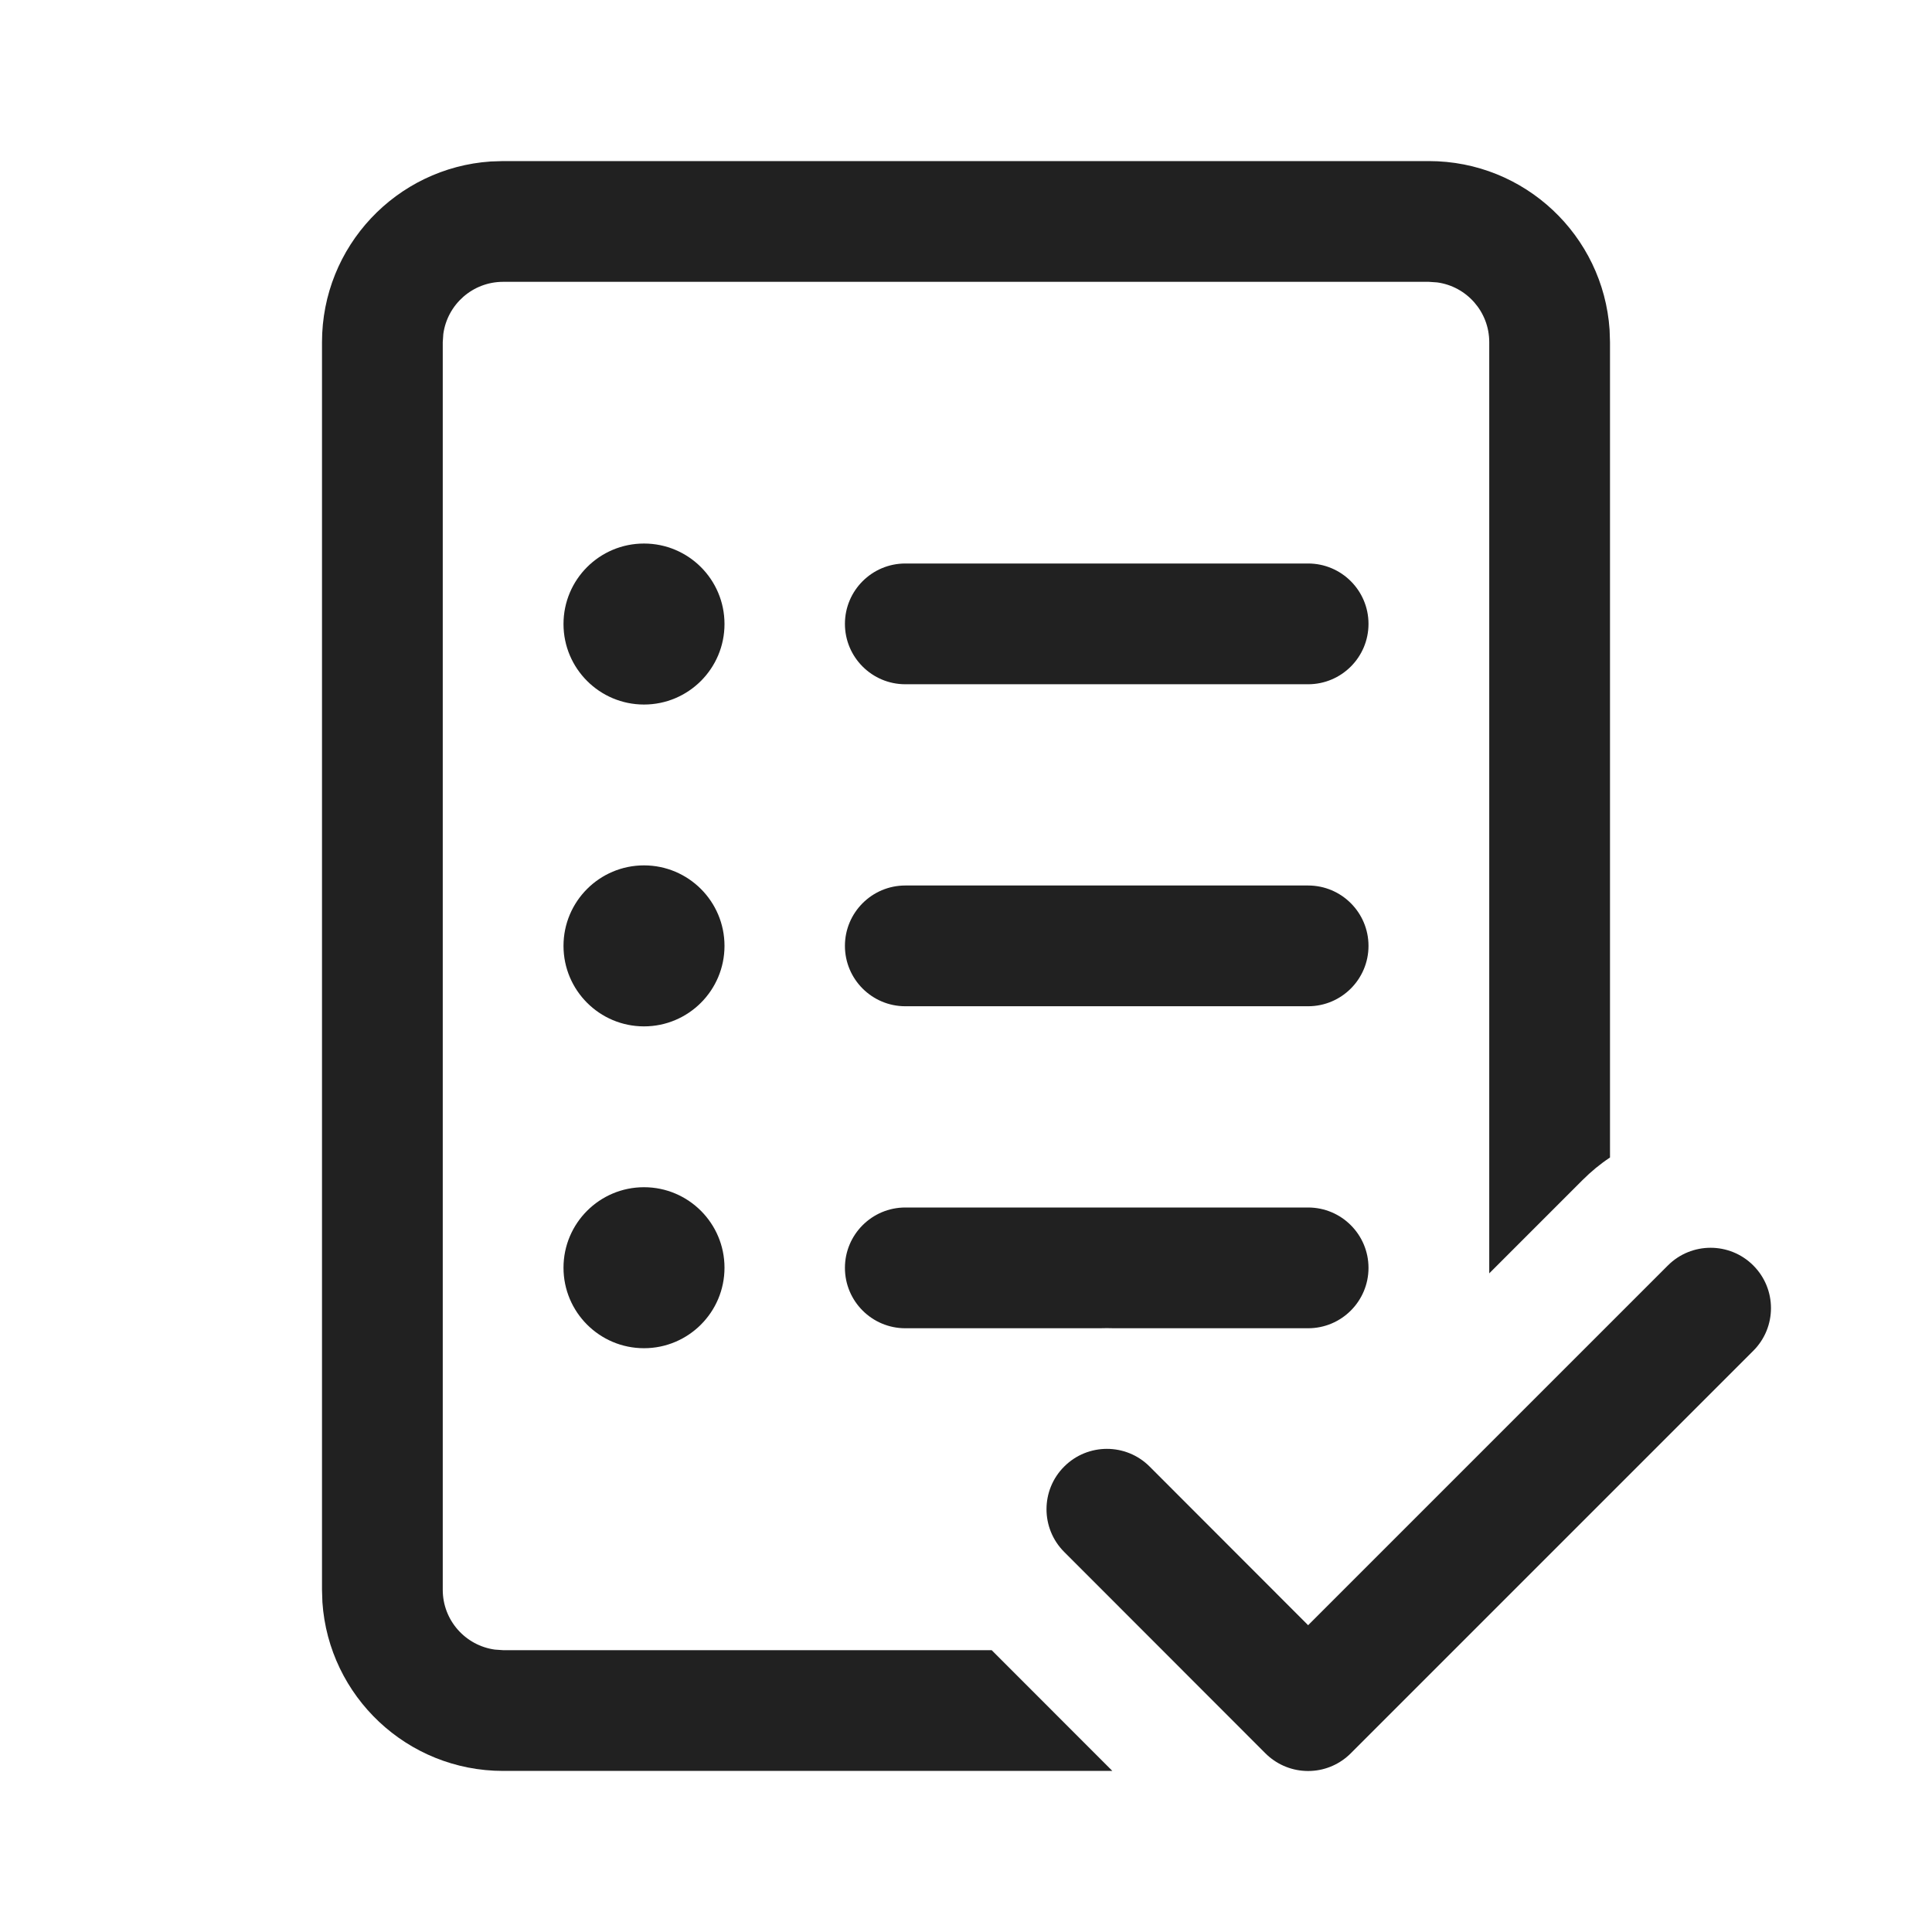
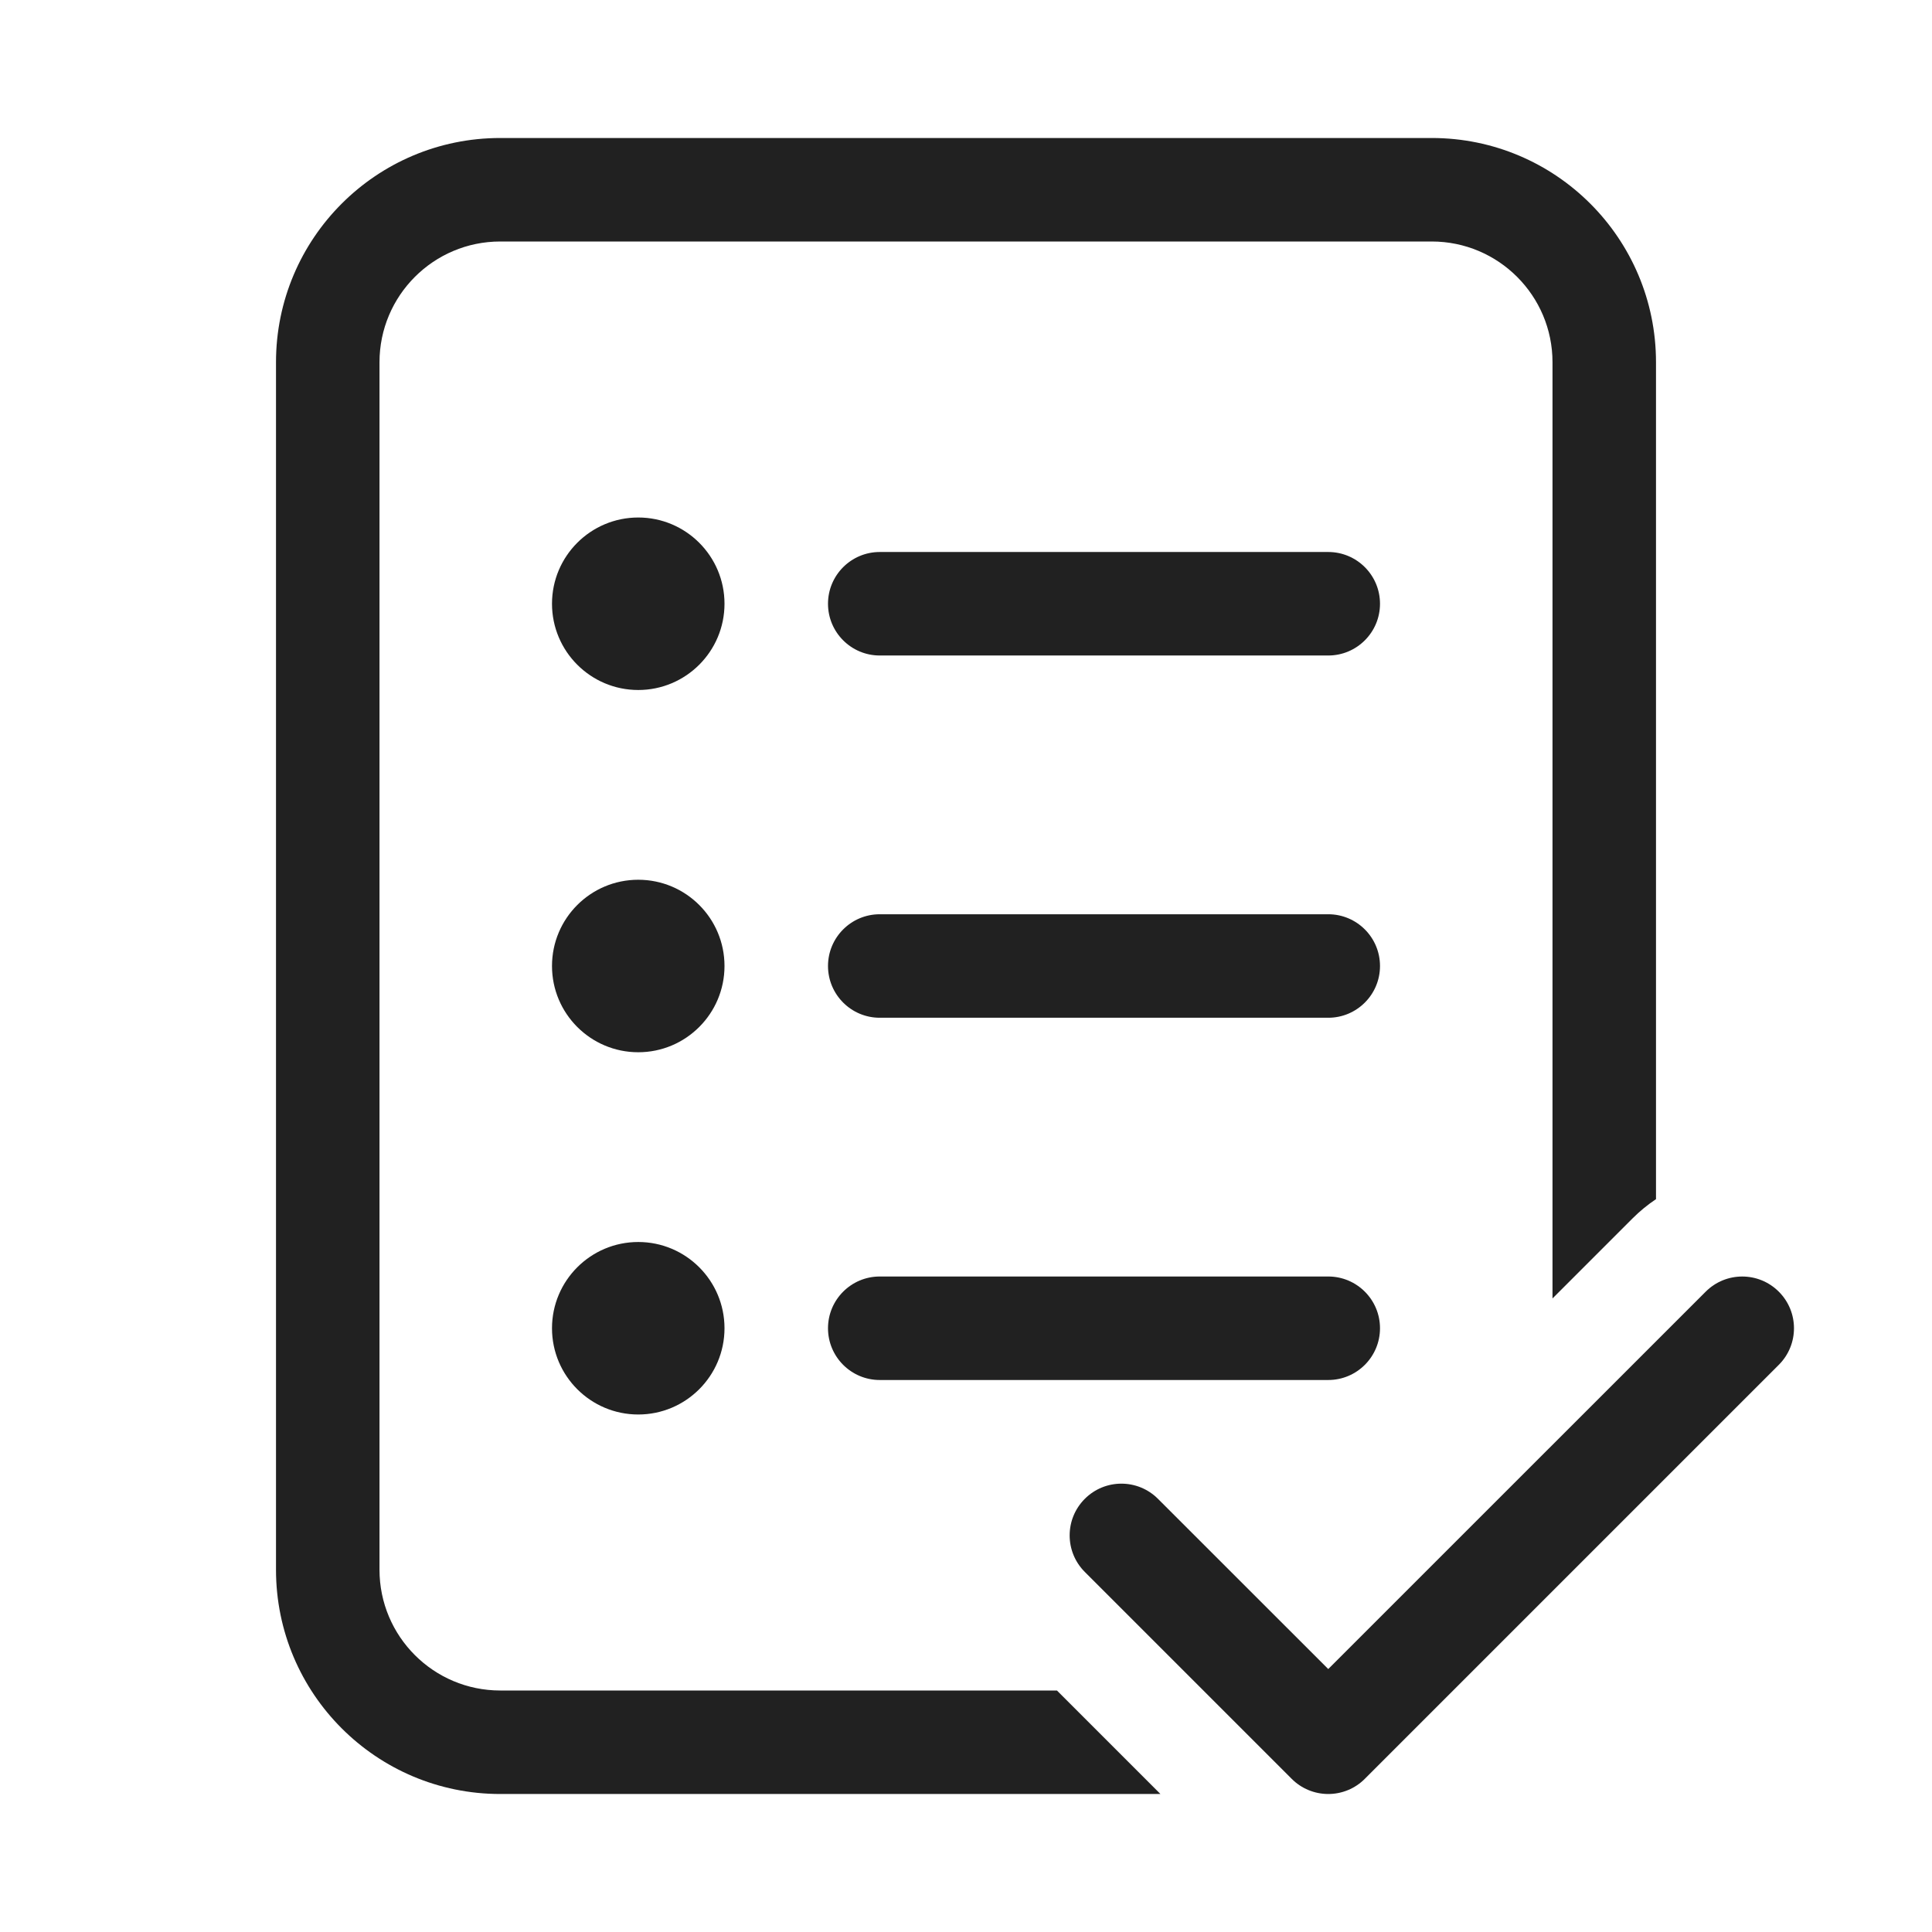
- <svg xmlns="http://www.w3.org/2000/svg" width="24" height="24" viewBox="0 0 24 24" fill="none">
-   <path d="M19.995 4.097C19.916 2.926 18.941 2.001 17.75 2.001H6.25L6.096 2.006C4.925 2.085 4 3.06 4 4.251V19.749L4.005 19.903C4.084 21.074 5.059 21.999 6.25 21.999H13.818L12.319 20.499H6.25L6.148 20.492C5.782 20.442 5.5 20.129 5.5 19.749V4.251L5.507 4.149C5.557 3.783 5.87 3.501 6.25 3.501H17.75L17.852 3.508C18.218 3.557 18.5 3.871 18.5 4.251V15.818L19.659 14.659C19.765 14.553 19.879 14.459 20 14.379V4.251L19.995 4.097Z" fill="#212121" />
-   <path d="M16.288 21.999C16.275 22 16.262 22 16.25 22C16.237 22 16.224 22 16.212 21.999C16.027 21.99 15.851 21.912 15.719 21.78L13.219 19.278C12.927 18.985 12.927 18.51 13.22 18.218C13.513 17.925 13.988 17.925 14.281 18.218L16.25 20.189L20.719 15.72C21.012 15.427 21.487 15.427 21.78 15.72C22.073 16.013 22.073 16.487 21.78 16.78L16.78 21.78C16.648 21.912 16.473 21.99 16.288 21.999Z" fill="#212121" />
-   <path d="M13.841 16.5C13.78 16.498 13.72 16.498 13.659 16.5H11.246C10.832 16.5 10.496 16.164 10.496 15.75C10.496 15.336 10.832 15 11.246 15H16.25C16.664 15 17 15.336 17 15.75C17 16.164 16.664 16.5 16.25 16.5H13.841Z" fill="#212121" />
-   <path d="M9 7.752C9 8.304 8.552 8.752 8 8.752C7.448 8.752 7 8.304 7 7.752C7 7.199 7.448 6.752 8 6.752C8.552 6.752 9 7.199 9 7.752Z" fill="#212121" />
-   <path d="M10.496 7.75C10.496 7.336 10.832 7 11.246 7H16.25C16.664 7 17 7.336 17 7.75C17 8.164 16.664 8.5 16.25 8.5H11.246C10.832 8.5 10.496 8.164 10.496 7.75Z" fill="#212121" />
-   <path d="M11.246 11C10.832 11 10.496 11.336 10.496 11.75C10.496 12.164 10.832 12.5 11.246 12.5H16.25C16.664 12.5 17 12.164 17 11.75C17 11.336 16.664 11 16.25 11H11.246Z" fill="#212121" />
-   <path d="M8 12.75C8.552 12.75 9 12.302 9 11.75C9 11.198 8.552 10.75 8 10.75C7.448 10.75 7 11.198 7 11.75C7 12.302 7.448 12.75 8 12.75Z" fill="#212121" />
-   <path d="M9 15.748C9 16.3 8.552 16.748 8 16.748C7.448 16.748 7 16.3 7 15.748C7 15.196 7.448 14.748 8 14.748C8.552 14.748 9 15.196 9 15.748Z" fill="#212121" />
+ <svg xmlns="http://www.w3.org/2000/svg" width="28" height="28" viewBox="0 0 28 28" fill="none">
+   <path d="M4 5.25C4 3.455 5.455 2 7.25 2H20.75C22.545 2 24 3.455 24 5.25V17.379C23.88 17.459 23.765 17.553 23.659 17.659L22.5 18.818V5.25C22.5 4.284 21.716 3.5 20.75 3.5H7.25C6.284 3.5 5.5 4.284 5.5 5.25V22.75C5.5 23.716 6.284 24.5 7.25 24.5H15.318L16.818 26H7.25C5.455 26 4 24.545 4 22.75V5.25Z" fill="#212121" />
+   <path d="M10.5 8.75C10.5 9.44 9.94 10 9.25 10C8.56 10 8 9.44 8 8.75C8 8.06 8.56 7.5 9.25 7.5C9.94 7.5 10.5 8.06 10.5 8.75Z" fill="#212121" />
+   <path d="M9.25 15.25C9.94 15.25 10.5 14.69 10.5 14C10.5 13.309 9.94 12.75 9.25 12.75C8.56 12.75 8 13.309 8 14C8 14.69 8.56 15.25 9.25 15.25Z" fill="#212121" />
+   <path d="M9.25 20.5C9.94 20.5 10.5 19.94 10.5 19.25C10.5 18.56 9.94 18 9.25 18C8.56 18 8 18.56 8 19.25C8 19.94 8.56 20.5 9.25 20.5Z" fill="#212121" />
+   <path d="M12.75 8C12.336 8 12 8.336 12 8.75C12 9.164 12.336 9.5 12.75 9.5H19.25C19.664 9.5 20 9.164 20 8.75C20 8.336 19.664 8 19.25 8H12.75Z" fill="#212121" />
+   <path d="M12 14C12 13.586 12.336 13.25 12.75 13.25H19.25C19.664 13.25 20 13.586 20 14C20 14.414 19.664 14.75 19.25 14.75H12.75C12.336 14.75 12 14.414 12 14Z" fill="#212121" />
+   <path d="M12.75 18.5C12.336 18.5 12 18.836 12 19.25C12 19.664 12.336 20 12.75 20H19.25C19.664 20 20 19.664 20 19.25C20 18.836 19.664 18.5 19.25 18.5H12.75Z" fill="#212121" />
+   <path d="M25.78 19.78L19.78 25.78C19.64 25.921 19.449 26 19.25 26C19.051 26 18.86 25.921 18.72 25.78L15.722 22.782C15.429 22.489 15.429 22.015 15.722 21.722C16.015 21.429 16.489 21.429 16.782 21.722L19.25 24.189L24.72 18.72C25.013 18.427 25.487 18.427 25.78 18.72C26.073 19.013 26.073 19.487 25.78 19.78Z" fill="#212121" />
</svg>
